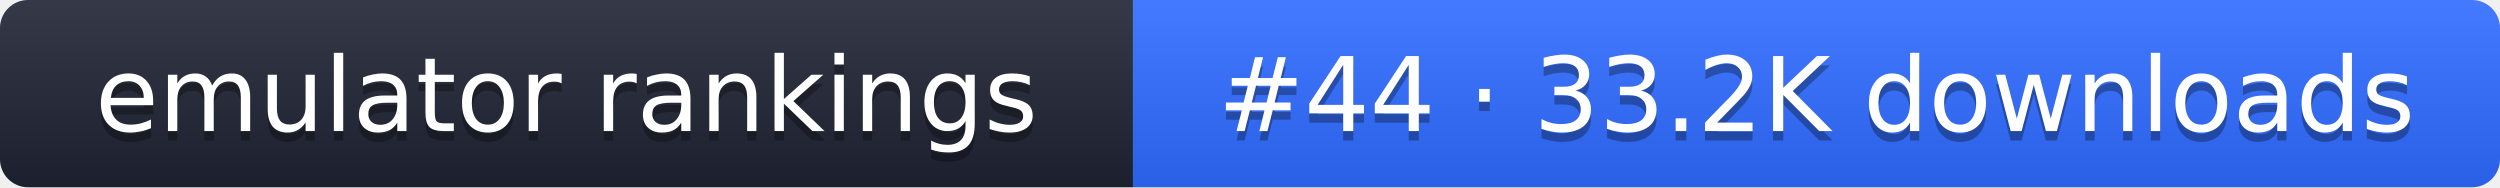
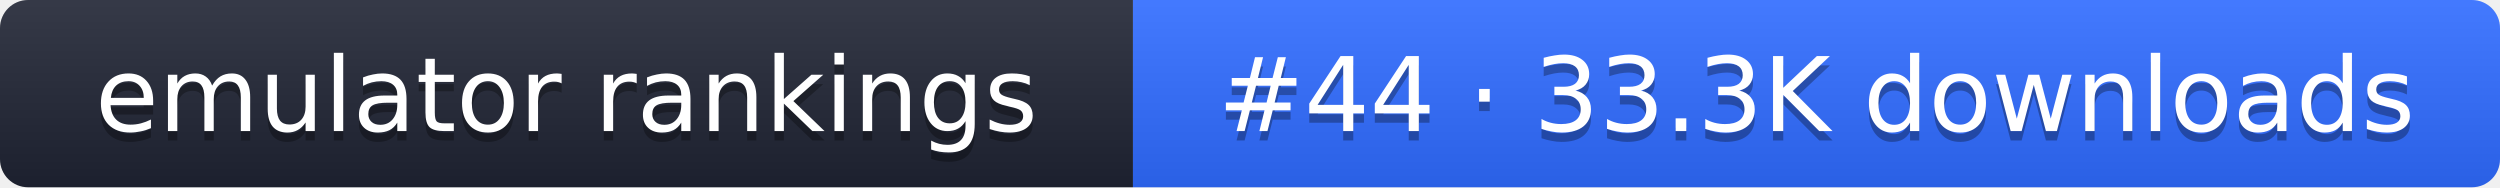
- <svg xmlns="http://www.w3.org/2000/svg" width="267" height="20" role="img" aria-label="emulator rankings: #44 · 33.2K downloads">
+ <svg xmlns="http://www.w3.org/2000/svg" width="267" height="20" role="img" aria-label="emulator rankings: #44 · 33.3K downloads">
  <linearGradient id="g" x2="0" y2="100%">
    <stop offset="0" stop-color="#fff" stop-opacity=".1" />
    <stop offset="1" stop-opacity=".1" />
  </linearGradient>
  <clipPath id="r">
    <rect width="267" height="20" rx="3" fill="#fff" />
  </clipPath>
  <g clip-path="url(#r)">
    <rect width="121" height="20" fill="#1f2433" />
    <rect x="121" width="146" height="20" fill="#2f6bff" />
    <rect width="267" height="20" fill="url(#g)" />
  </g>
  <g fill="#fff" text-anchor="middle" font-family="Verdana,DejaVu Sans,sans-serif" font-size="11">
    <text x="60.5" y="15" fill="#010101" fill-opacity=".3">emulator rankings</text>
    <text x="60.5" y="14">emulator rankings</text>
-     <text x="194" y="15" fill="#010101" fill-opacity=".3">#44 · 33.2K downloads</text>
-     <text x="194" y="14">#44 · 33.2K downloads</text>
+     <text x="194" y="15" fill="#010101" fill-opacity=".3">#44 · 33.3K downloads</text>
+     <text x="194" y="14">#44 · 33.3K downloads</text>
  </g>
</svg>
